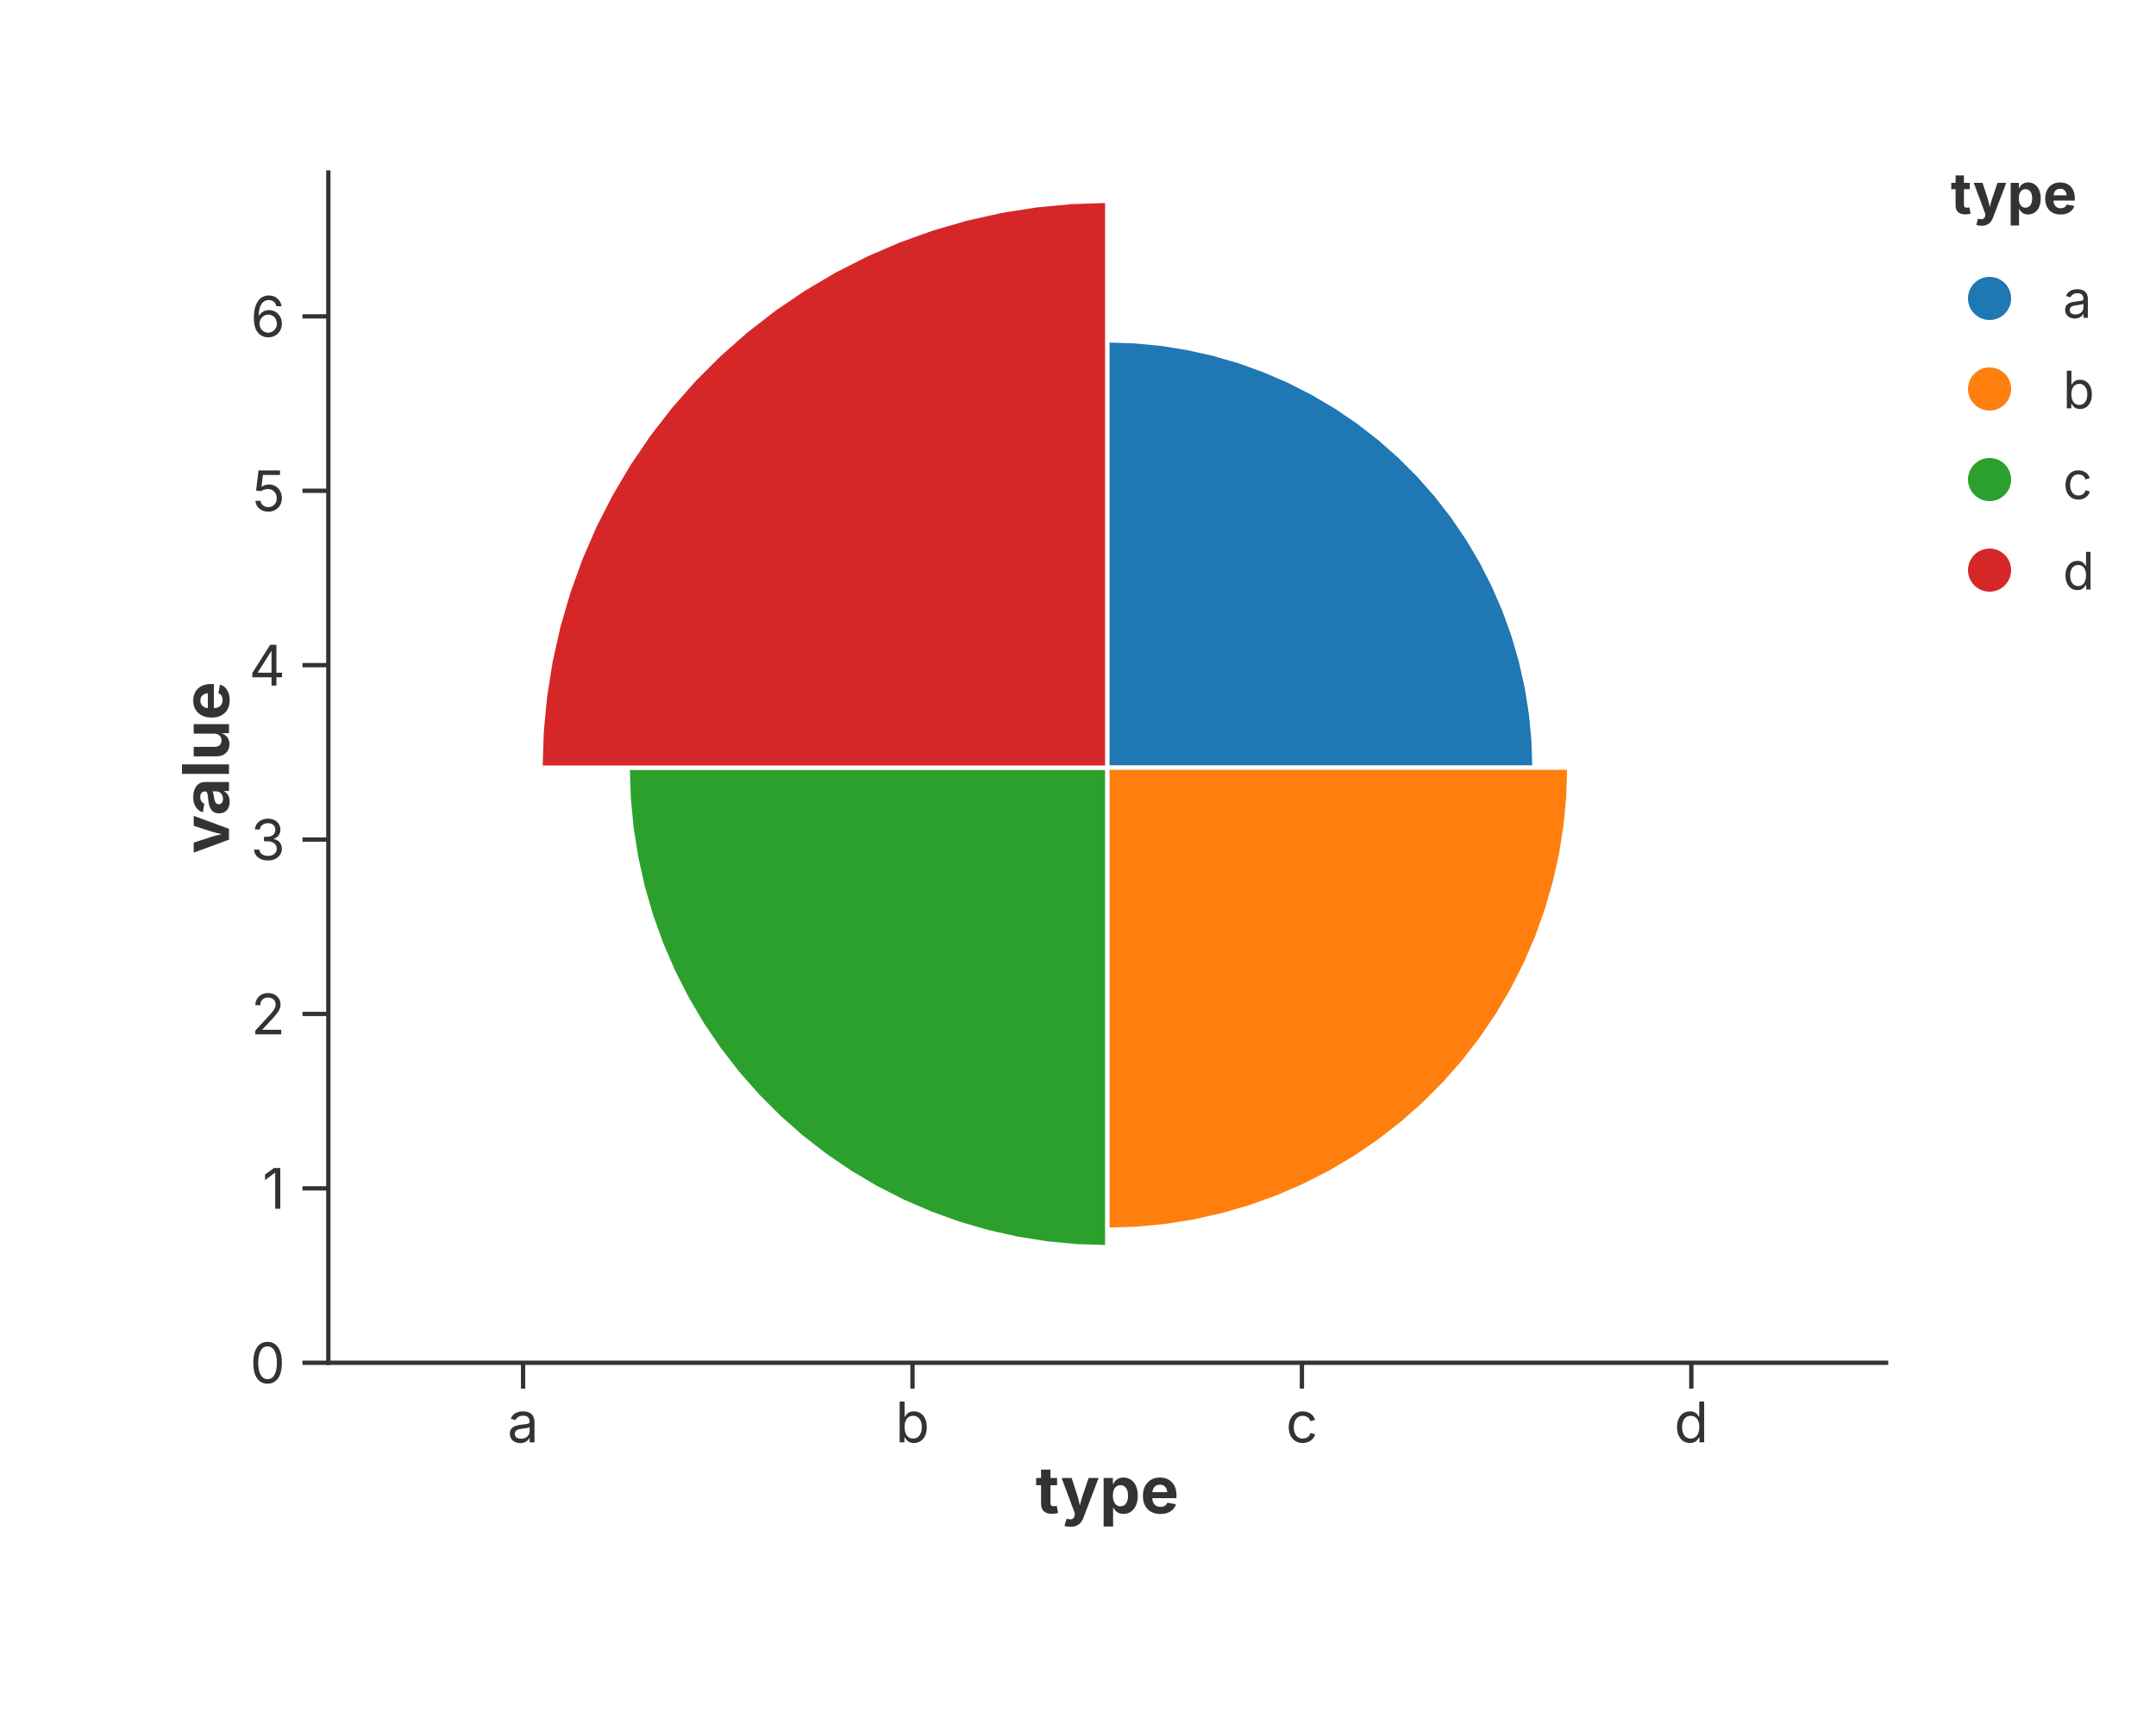
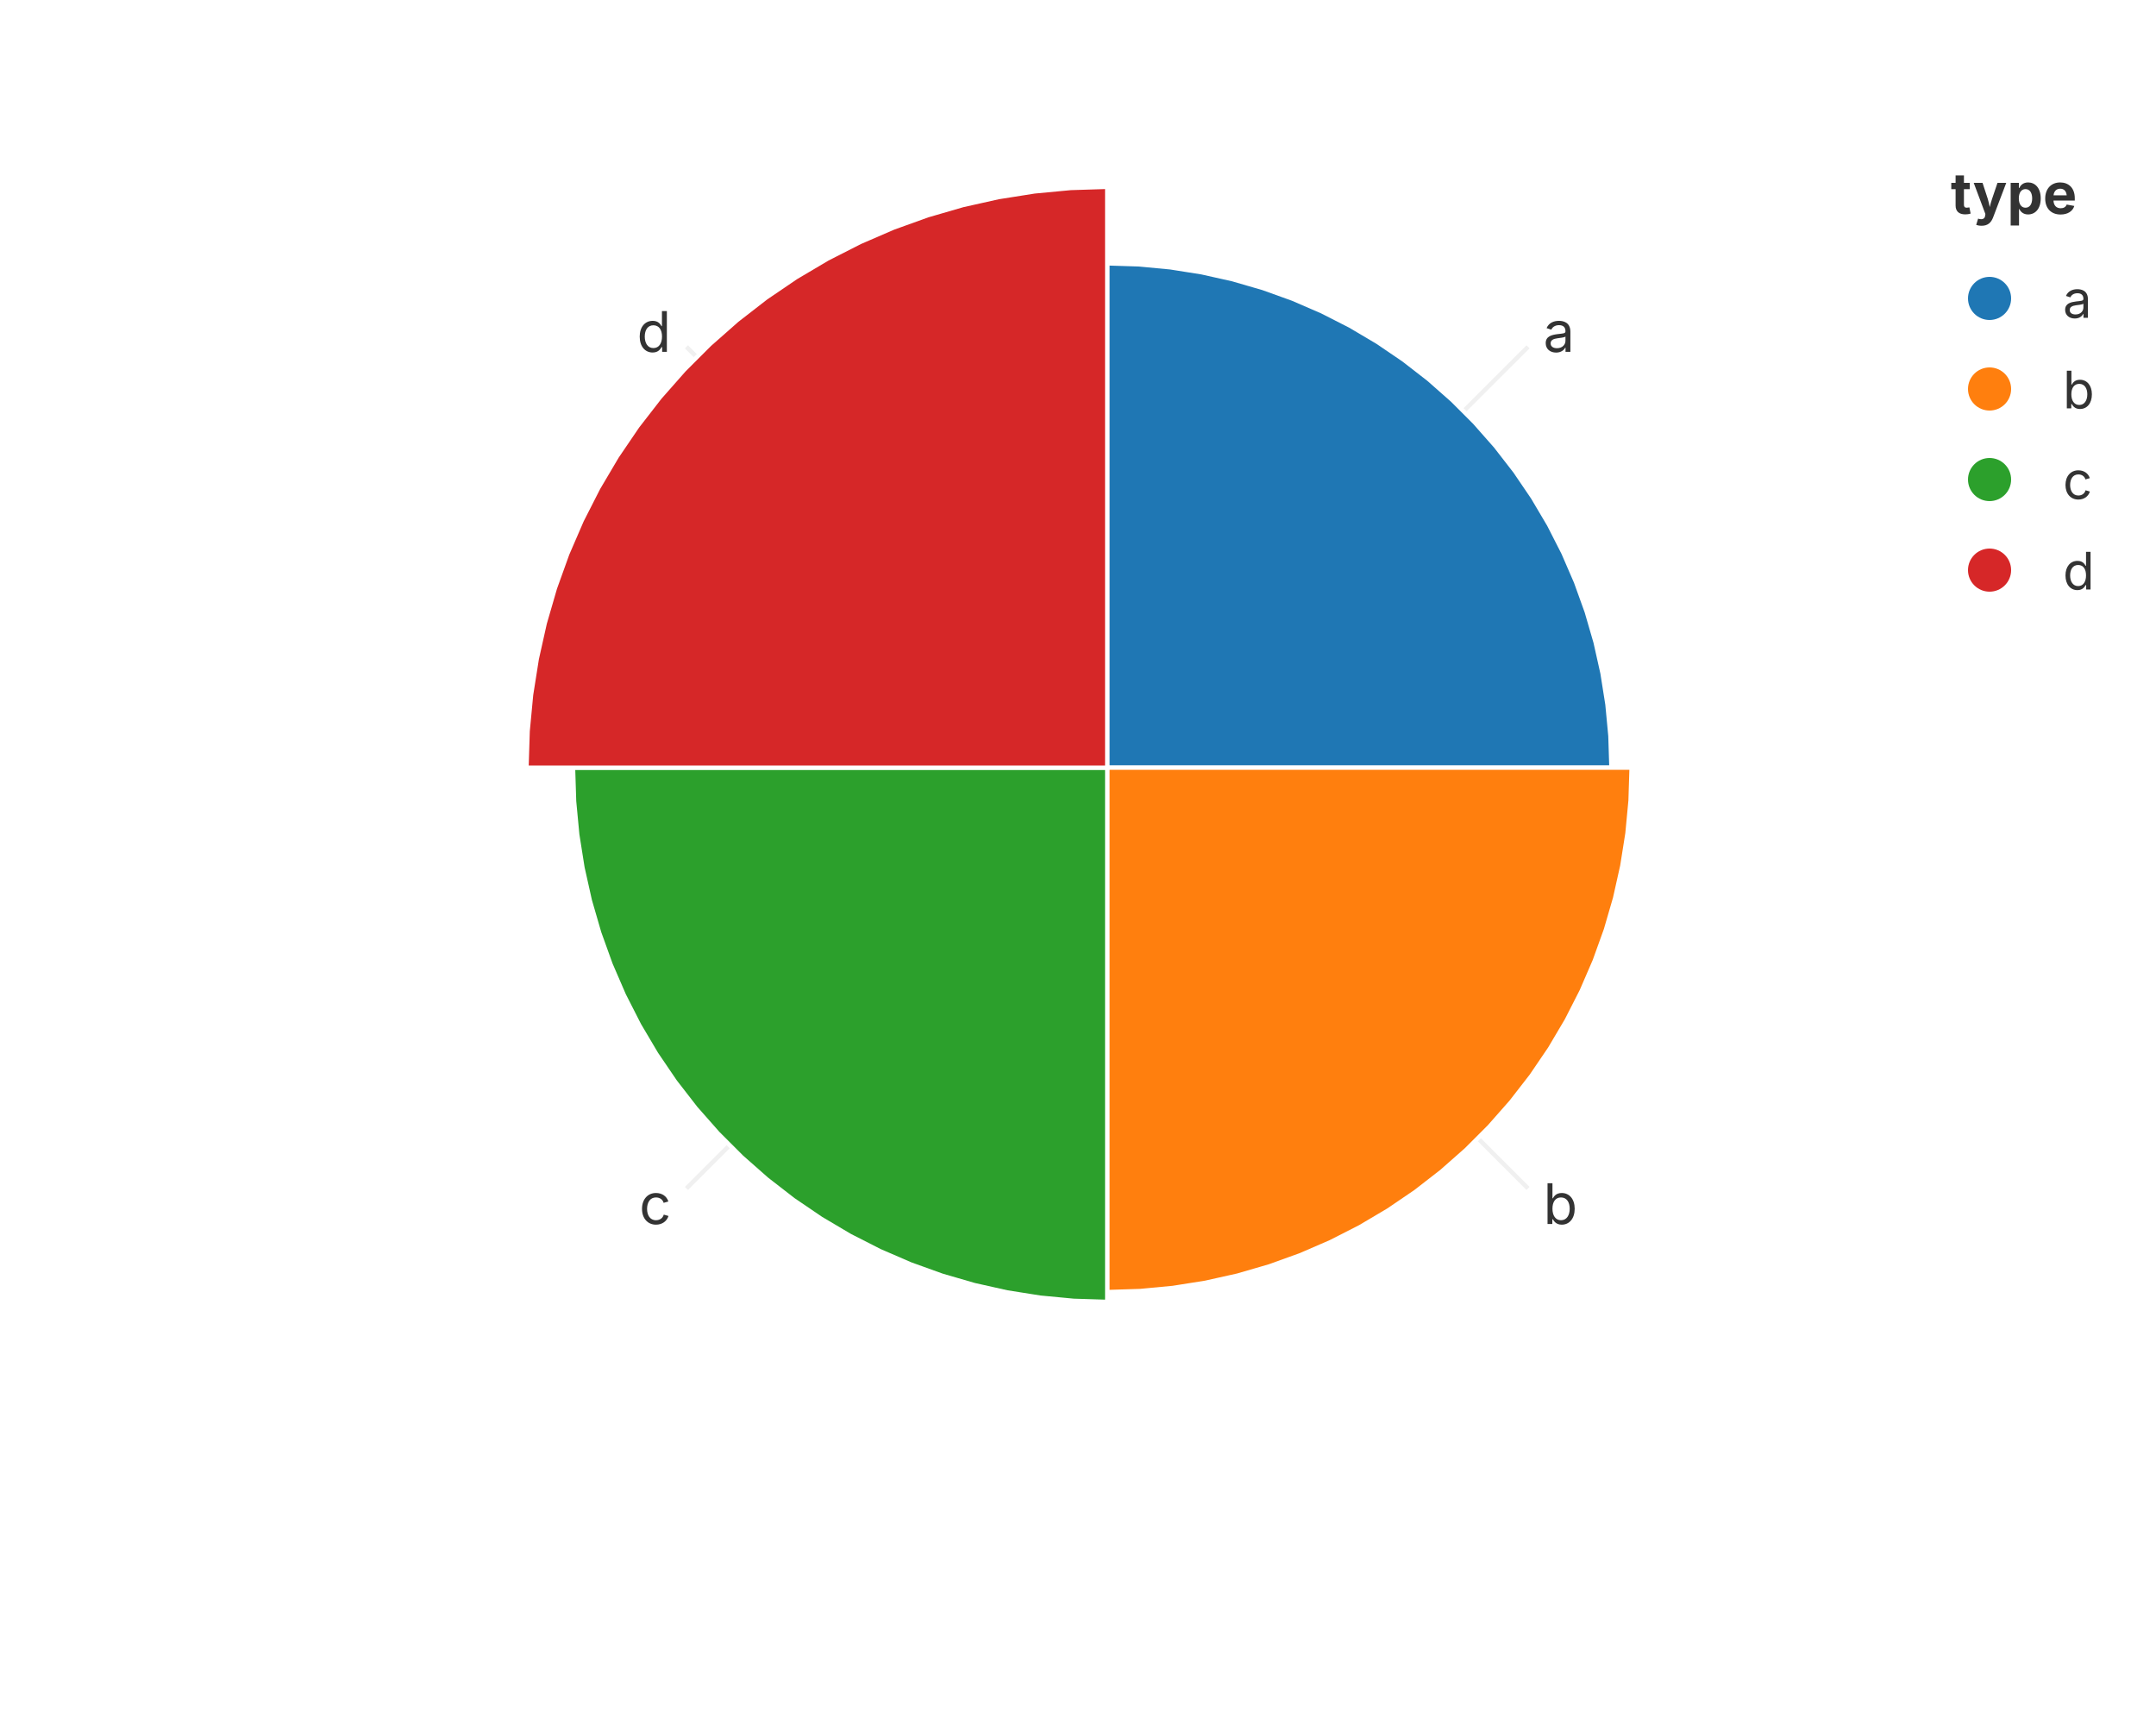
<svg xmlns="http://www.w3.org/2000/svg" width="500" height="400" viewBox="0 0 500 400">
  <rect width="100%" height="100%" fill="rgba(255,255,255,1.000)" />
-   <line x1="76.15" y1="316.00" x2="437.40" y2="316.00" stroke="rgba(51,51,51,1.000)" stroke-width="1" stroke-linecap="square" />
-   <line x1="121.31" y1="316.00" x2="121.31" y2="322.00" stroke="rgba(51,51,51,1.000)" stroke-width="1.0" />
-   <text x="121.31" y="325.00" font-size="13" font-family="Inter, -apple-system, BlinkMacSystemFont, 'Segoe UI', Roboto, Helvetica, Arial, 'PingFang SC', 'Microsoft YaHei', Ubuntu, Cantarell, 'Noto Sans', sans-serif" fill="rgba(51,51,51,1.000)" text-anchor="middle" dominant-baseline="hanging">a</text>
-   <line x1="211.62" y1="316.00" x2="211.62" y2="322.00" stroke="rgba(51,51,51,1.000)" stroke-width="1.0" />
-   <text x="211.62" y="325.00" font-size="13" font-family="Inter, -apple-system, BlinkMacSystemFont, 'Segoe UI', Roboto, Helvetica, Arial, 'PingFang SC', 'Microsoft YaHei', Ubuntu, Cantarell, 'Noto Sans', sans-serif" fill="rgba(51,51,51,1.000)" text-anchor="middle" dominant-baseline="hanging">b</text>
-   <line x1="301.93" y1="316.00" x2="301.93" y2="322.00" stroke="rgba(51,51,51,1.000)" stroke-width="1.0" />
-   <text x="301.93" y="325.00" font-size="13" font-family="Inter, -apple-system, BlinkMacSystemFont, 'Segoe UI', Roboto, Helvetica, Arial, 'PingFang SC', 'Microsoft YaHei', Ubuntu, Cantarell, 'Noto Sans', sans-serif" fill="rgba(51,51,51,1.000)" text-anchor="middle" dominant-baseline="hanging">c</text>
-   <line x1="392.24" y1="316.00" x2="392.24" y2="322.00" stroke="rgba(51,51,51,1.000)" stroke-width="1.0" />
-   <text x="392.24" y="325.00" font-size="13" font-family="Inter, -apple-system, BlinkMacSystemFont, 'Segoe UI', Roboto, Helvetica, Arial, 'PingFang SC', 'Microsoft YaHei', Ubuntu, Cantarell, 'Noto Sans', sans-serif" fill="rgba(51,51,51,1.000)" text-anchor="middle" dominant-baseline="hanging">d</text>
-   <text x="256.77" y="340.00" text-anchor="middle" font-size="15" font-family="Inter, -apple-system, BlinkMacSystemFont, 'Segoe UI', Roboto, Helvetica, Arial, 'PingFang SC', 'Microsoft YaHei', Ubuntu, Cantarell, 'Noto Sans', sans-serif" fill="rgba(51,51,51,1.000)" font-weight="bold" dominant-baseline="hanging">type</text>
-   <line x1="76.15" y1="40.00" x2="76.15" y2="316.00" stroke="rgba(51,51,51,1.000)" stroke-width="1" stroke-linecap="square" />
-   <line x1="76.15" y1="316.00" x2="70.15" y2="316.00" stroke="rgba(51,51,51,1.000)" stroke-width="1.0" />
-   <text x="66.15" y="316.00" font-size="13" font-family="Inter, -apple-system, BlinkMacSystemFont, 'Segoe UI', Roboto, Helvetica, Arial, 'PingFang SC', 'Microsoft YaHei', Ubuntu, Cantarell, 'Noto Sans', sans-serif" fill="rgba(51,51,51,1.000)" text-anchor="end" dominant-baseline="central">0</text>
-   <line x1="76.15" y1="275.56" x2="70.15" y2="275.56" stroke="rgba(51,51,51,1.000)" stroke-width="1.0" />
-   <text x="66.15" y="275.56" font-size="13" font-family="Inter, -apple-system, BlinkMacSystemFont, 'Segoe UI', Roboto, Helvetica, Arial, 'PingFang SC', 'Microsoft YaHei', Ubuntu, Cantarell, 'Noto Sans', sans-serif" fill="rgba(51,51,51,1.000)" text-anchor="end" dominant-baseline="central">1</text>
-   <line x1="76.15" y1="235.12" x2="70.15" y2="235.12" stroke="rgba(51,51,51,1.000)" stroke-width="1.0" />
-   <text x="66.15" y="235.12" font-size="13" font-family="Inter, -apple-system, BlinkMacSystemFont, 'Segoe UI', Roboto, Helvetica, Arial, 'PingFang SC', 'Microsoft YaHei', Ubuntu, Cantarell, 'Noto Sans', sans-serif" fill="rgba(51,51,51,1.000)" text-anchor="end" dominant-baseline="central">2</text>
-   <line x1="76.15" y1="194.68" x2="70.15" y2="194.68" stroke="rgba(51,51,51,1.000)" stroke-width="1.0" />
-   <text x="66.15" y="194.68" font-size="13" font-family="Inter, -apple-system, BlinkMacSystemFont, 'Segoe UI', Roboto, Helvetica, Arial, 'PingFang SC', 'Microsoft YaHei', Ubuntu, Cantarell, 'Noto Sans', sans-serif" fill="rgba(51,51,51,1.000)" text-anchor="end" dominant-baseline="central">3</text>
-   <line x1="76.15" y1="154.24" x2="70.15" y2="154.24" stroke="rgba(51,51,51,1.000)" stroke-width="1.0" />
-   <text x="66.15" y="154.24" font-size="13" font-family="Inter, -apple-system, BlinkMacSystemFont, 'Segoe UI', Roboto, Helvetica, Arial, 'PingFang SC', 'Microsoft YaHei', Ubuntu, Cantarell, 'Noto Sans', sans-serif" fill="rgba(51,51,51,1.000)" text-anchor="end" dominant-baseline="central">4</text>
-   <line x1="76.15" y1="113.80" x2="70.15" y2="113.80" stroke="rgba(51,51,51,1.000)" stroke-width="1.0" />
-   <text x="66.15" y="113.80" font-size="13" font-family="Inter, -apple-system, BlinkMacSystemFont, 'Segoe UI', Roboto, Helvetica, Arial, 'PingFang SC', 'Microsoft YaHei', Ubuntu, Cantarell, 'Noto Sans', sans-serif" fill="rgba(51,51,51,1.000)" text-anchor="end" dominant-baseline="central">5</text>
-   <line x1="76.15" y1="73.36" x2="70.15" y2="73.36" stroke="rgba(51,51,51,1.000)" stroke-width="1.0" />
-   <text x="66.15" y="73.36" font-size="13" font-family="Inter, -apple-system, BlinkMacSystemFont, 'Segoe UI', Roboto, Helvetica, Arial, 'PingFang SC', 'Microsoft YaHei', Ubuntu, Cantarell, 'Noto Sans', sans-serif" fill="rgba(51,51,51,1.000)" text-anchor="end" dominant-baseline="central">6</text>
-   <text x="47.50" y="178.00" text-anchor="middle" font-size="15" font-family="Inter, -apple-system, BlinkMacSystemFont, 'Segoe UI', Roboto, Helvetica, Arial, 'PingFang SC', 'Microsoft YaHei', Ubuntu, Cantarell, 'Noto Sans', sans-serif" fill="rgba(51,51,51,1.000)" font-weight="bold" transform="rotate(-90, 47.50, 178.00)" dominant-baseline="middle">value</text>
+   <circle cx="256.77" cy="178.00" r="101.10" fill="none" stroke="rgba(204,204,204,1.000)" stroke-width="1.00" stroke-dasharray="2,4" opacity="0.3" />
+   <text x="256.77" y="76.90" font-size="11" font-family="Inter, -apple-system, BlinkMacSystemFont, 'Segoe UI', Roboto, Helvetica, Arial, 'PingFang SC', 'Microsoft YaHei', Ubuntu, Cantarell, 'Noto Sans', sans-serif" fill="rgba(51,51,51,1.000)" text-anchor="middle" dominant-baseline="middle" opacity="0.8">5</text>
+   <line x1="256.77" y1="178.00" x2="354.36" y2="80.42" stroke="rgba(204,204,204,1.000)" stroke-width="1.00" opacity="0.3" />
+   <text x="357.89" y="76.88" font-size="13" font-family="Inter, -apple-system, BlinkMacSystemFont, 'Segoe UI', Roboto, Helvetica, Arial, 'PingFang SC', 'Microsoft YaHei', Ubuntu, Cantarell, 'Noto Sans', sans-serif" fill="rgba(51,51,51,1.000)" text-anchor="start" dominant-baseline="middle">a</text>
+   <line x1="256.77" y1="178.00" x2="354.36" y2="275.58" stroke="rgba(204,204,204,1.000)" stroke-width="1.00" opacity="0.3" />
+   <text x="357.89" y="279.12" font-size="13" font-family="Inter, -apple-system, BlinkMacSystemFont, 'Segoe UI', Roboto, Helvetica, Arial, 'PingFang SC', 'Microsoft YaHei', Ubuntu, Cantarell, 'Noto Sans', sans-serif" fill="rgba(51,51,51,1.000)" text-anchor="start" dominant-baseline="middle">b</text>
+   <line x1="256.77" y1="178.00" x2="159.19" y2="275.58" stroke="rgba(204,204,204,1.000)" stroke-width="1.00" opacity="0.3" />
+   <text x="155.66" y="279.12" font-size="13" font-family="Inter, -apple-system, BlinkMacSystemFont, 'Segoe UI', Roboto, Helvetica, Arial, 'PingFang SC', 'Microsoft YaHei', Ubuntu, Cantarell, 'Noto Sans', sans-serif" fill="rgba(51,51,51,1.000)" text-anchor="end" dominant-baseline="middle">c</text>
+   <line x1="256.77" y1="178.00" x2="159.19" y2="80.42" stroke="rgba(204,204,204,1.000)" stroke-width="1.00" opacity="0.3" />
+   <text x="155.66" y="76.88" font-size="13" font-family="Inter, -apple-system, BlinkMacSystemFont, 'Segoe UI', Roboto, Helvetica, Arial, 'PingFang SC', 'Microsoft YaHei', Ubuntu, Cantarell, 'Noto Sans', sans-serif" fill="rgba(51,51,51,1.000)" text-anchor="end" dominant-baseline="middle">d</text>
  <defs>
    <clipPath id="plot-clip-area">
      <rect x="76.150" y="40.000" width="361.250" height="276.000" />
    </clipPath>
  </defs>
-   <polygon points="256.775,178.000 256.775,78.923 262.996,79.119 269.193,79.704 275.340,80.678 281.414,82.036 287.391,83.772 293.248,85.881 298.960,88.353 304.506,91.178 309.863,94.347 315.011,97.845 319.929,101.660 324.598,105.776 328.999,110.177 333.115,114.846 336.930,119.764 340.428,124.912 343.597,130.269 346.422,135.815 348.894,141.527 351.003,147.384 352.739,153.361 354.097,159.435 355.071,165.582 355.656,171.779 355.852,178.000 256.775,178.000 256.775,178.000 256.775,178.000 256.775,178.000 256.775,178.000 256.775,178.000 256.775,178.000 256.775,178.000 256.775,178.000 256.775,178.000 256.775,178.000 256.775,178.000 256.775,178.000 256.775,178.000 256.775,178.000 256.775,178.000 256.775,178.000 256.775,178.000 256.775,178.000 256.775,178.000 256.775,178.000 256.775,178.000 256.775,178.000 256.775,178.000 256.775,178.000" fill="rgba(31,119,180,1.000)" stroke="rgba(255,255,255,1.000)" stroke-width="1.000" fill-opacity="1.000" stroke-opacity="1.000" clip-path="url(#plot-clip-area)" />
-   <polygon points="256.775,178.000 363.940,178.000 363.728,184.729 363.095,191.431 362.042,198.081 360.573,204.651 358.695,211.116 356.414,217.450 353.741,223.629 350.684,229.627 347.257,235.422 343.473,240.990 339.347,246.309 334.895,251.359 330.134,256.120 325.084,260.572 319.765,264.698 314.197,268.482 308.402,271.909 302.404,274.966 296.225,277.639 289.891,279.920 283.426,281.798 276.856,283.267 270.206,284.320 263.504,284.953 256.775,285.165 256.775,178.000 256.775,178.000 256.775,178.000 256.775,178.000 256.775,178.000 256.775,178.000 256.775,178.000 256.775,178.000 256.775,178.000 256.775,178.000 256.775,178.000 256.775,178.000 256.775,178.000 256.775,178.000 256.775,178.000 256.775,178.000 256.775,178.000 256.775,178.000 256.775,178.000 256.775,178.000 256.775,178.000 256.775,178.000 256.775,178.000 256.775,178.000 256.775,178.000" fill="rgba(255,127,14,1.000)" stroke="rgba(255,255,255,1.000)" stroke-width="1.000" fill-opacity="1.000" stroke-opacity="1.000" clip-path="url(#plot-clip-area)" />
-   <polygon points="256.775,178.000 256.775,289.209 249.792,288.989 242.837,288.332 235.937,287.239 229.118,285.715 222.410,283.766 215.836,281.399 209.425,278.625 203.200,275.453 197.186,271.897 191.408,267.970 185.888,263.688 180.647,259.068 175.707,254.128 171.087,248.887 166.805,243.367 162.878,237.589 159.322,231.575 156.150,225.350 153.376,218.939 151.009,212.365 149.060,205.656 147.536,198.838 146.443,191.938 145.786,184.983 145.566,178.000 256.775,178.000 256.775,178.000 256.775,178.000 256.775,178.000 256.775,178.000 256.775,178.000 256.775,178.000 256.775,178.000 256.775,178.000 256.775,178.000 256.775,178.000 256.775,178.000 256.775,178.000 256.775,178.000 256.775,178.000 256.775,178.000 256.775,178.000 256.775,178.000 256.775,178.000 256.775,178.000 256.775,178.000 256.775,178.000 256.775,178.000 256.775,178.000 256.775,178.000" fill="rgba(44,160,44,1.000)" stroke="rgba(255,255,255,1.000)" stroke-width="1.000" fill-opacity="1.000" stroke-opacity="1.000" clip-path="url(#plot-clip-area)" />
-   <polygon points="256.775,178.000 125.346,178.000 125.606,169.748 126.383,161.528 127.674,153.373 129.475,145.315 131.779,137.386 134.576,129.618 137.855,122.040 141.603,114.684 145.806,107.577 150.447,100.748 155.508,94.224 160.968,88.031 166.806,82.193 172.999,76.733 179.523,71.672 186.352,67.031 193.459,62.828 200.815,59.080 208.393,55.801 216.161,53.004 224.090,50.701 232.148,48.899 240.303,47.608 248.523,46.831 256.775,46.571 256.775,178.000 256.775,178.000 256.775,178.000 256.775,178.000 256.775,178.000 256.775,178.000 256.775,178.000 256.775,178.000 256.775,178.000 256.775,178.000 256.775,178.000 256.775,178.000 256.775,178.000 256.775,178.000 256.775,178.000 256.775,178.000 256.775,178.000 256.775,178.000 256.775,178.000 256.775,178.000 256.775,178.000 256.775,178.000 256.775,178.000 256.775,178.000 256.775,178.000" fill="rgba(214,39,40,1.000)" stroke="rgba(255,255,255,1.000)" stroke-width="1.000" fill-opacity="1.000" stroke-opacity="1.000" clip-path="url(#plot-clip-area)" />
+   <polygon points="256.775,178.000 256.775,61.070 264.117,61.301 271.430,61.992 278.685,63.141 285.854,64.744 292.908,66.793 299.820,69.281 306.561,72.199 313.106,75.533 319.429,79.273 325.505,83.402 331.309,87.904 336.819,92.762 342.013,97.956 346.871,103.466 351.373,109.270 355.502,115.346 359.242,121.669 362.576,128.214 365.494,134.955 367.982,141.867 370.031,148.921 371.634,156.090 372.783,163.345 373.474,170.658 373.705,178.000 256.775,178.000 256.775,178.000 256.775,178.000 256.775,178.000 256.775,178.000 256.775,178.000 256.775,178.000 256.775,178.000 256.775,178.000 256.775,178.000 256.775,178.000 256.775,178.000 256.775,178.000 256.775,178.000 256.775,178.000 256.775,178.000 256.775,178.000 256.775,178.000 256.775,178.000 256.775,178.000 256.775,178.000 256.775,178.000 256.775,178.000 256.775,178.000 256.775,178.000" fill="rgba(31,119,180,1.000)" stroke="rgba(255,255,255,1.000)" stroke-width="1.000" fill-opacity="1.000" stroke-opacity="1.000" clip-path="url(#plot-clip-area)" />
+   <polygon points="256.775,178.000 378.384,178.000 378.144,185.636 377.425,193.242 376.230,200.787 374.563,208.243 372.432,215.579 369.844,222.767 366.810,229.779 363.342,236.586 359.453,243.161 355.159,249.480 350.476,255.516 345.424,261.247 340.022,266.649 334.292,271.701 328.255,276.384 321.936,280.678 315.361,284.567 308.554,288.035 301.542,291.069 294.354,293.657 287.018,295.788 279.562,297.455 272.017,298.650 264.411,299.369 256.775,299.609 256.775,178.000 256.775,178.000 256.775,178.000 256.775,178.000 256.775,178.000 256.775,178.000 256.775,178.000 256.775,178.000 256.775,178.000 256.775,178.000 256.775,178.000 256.775,178.000 256.775,178.000 256.775,178.000 256.775,178.000 256.775,178.000 256.775,178.000 256.775,178.000 256.775,178.000 256.775,178.000 256.775,178.000 256.775,178.000 256.775,178.000 256.775,178.000 256.775,178.000" fill="rgba(255,127,14,1.000)" stroke="rgba(255,255,255,1.000)" stroke-width="1.000" fill-opacity="1.000" stroke-opacity="1.000" clip-path="url(#plot-clip-area)" />
+   <polygon points="256.775,178.000 256.775,301.882 248.996,301.638 241.248,300.905 233.562,299.688 225.967,297.990 218.493,295.819 211.171,293.183 204.029,290.092 197.094,286.559 190.396,282.597 183.959,278.223 177.809,273.453 171.972,268.306 166.469,262.803 161.322,256.966 156.552,250.816 152.178,244.379 148.216,237.681 144.683,230.747 141.592,223.604 138.956,216.282 136.785,208.808 135.087,201.213 133.870,193.527 133.137,185.779 132.893,178.000 256.775,178.000 256.775,178.000 256.775,178.000 256.775,178.000 256.775,178.000 256.775,178.000 256.775,178.000 256.775,178.000 256.775,178.000 256.775,178.000 256.775,178.000 256.775,178.000 256.775,178.000 256.775,178.000 256.775,178.000 256.775,178.000 256.775,178.000 256.775,178.000 256.775,178.000 256.775,178.000 256.775,178.000 256.775,178.000 256.775,178.000 256.775,178.000 256.775,178.000" fill="rgba(44,160,44,1.000)" stroke="rgba(255,255,255,1.000)" stroke-width="1.000" fill-opacity="1.000" stroke-opacity="1.000" clip-path="url(#plot-clip-area)" />
+   <polygon points="256.775,178.000 122.101,178.000 122.367,169.544 123.163,161.121 124.486,152.765 126.332,144.508 128.692,136.383 131.558,128.423 134.918,120.659 138.759,113.120 143.066,105.838 147.821,98.840 153.007,92.155 158.602,85.809 164.584,79.827 170.930,74.232 177.615,69.046 184.613,64.291 191.895,59.984 199.434,56.143 207.198,52.783 215.158,49.917 223.283,47.557 231.540,45.711 239.896,44.388 248.319,43.592 256.775,43.326 256.775,178.000 256.775,178.000 256.775,178.000 256.775,178.000 256.775,178.000 256.775,178.000 256.775,178.000 256.775,178.000 256.775,178.000 256.775,178.000 256.775,178.000 256.775,178.000 256.775,178.000 256.775,178.000 256.775,178.000 256.775,178.000 256.775,178.000 256.775,178.000 256.775,178.000 256.775,178.000 256.775,178.000 256.775,178.000 256.775,178.000 256.775,178.000 256.775,178.000" fill="rgba(214,39,40,1.000)" stroke="rgba(255,255,255,1.000)" stroke-width="1.000" fill-opacity="1.000" stroke-opacity="1.000" clip-path="url(#plot-clip-area)" />
  <text x="452.400" y="49.600" font-size="13.2" font-family="Inter, -apple-system, BlinkMacSystemFont, 'Segoe UI', Roboto, Helvetica, Arial, 'PingFang SC', 'Microsoft YaHei', Ubuntu, Cantarell, 'Noto Sans', sans-serif" fill="rgba(51,51,51,1.000)" fill-opacity="1.000" text-anchor="start" font-weight="bold">type</text>
  <circle cx="461.400" cy="69.200" r="5.000" fill="rgba(31,119,180,1.000)" stroke="none" stroke-width="0.000" fill-opacity="1.000" stroke-opacity="1.000" />
  <text x="478.400" y="73.700" font-size="12.0" font-family="Inter, -apple-system, BlinkMacSystemFont, 'Segoe UI', Roboto, Helvetica, Arial, 'PingFang SC', 'Microsoft YaHei', Ubuntu, Cantarell, 'Noto Sans', sans-serif" fill="rgba(51,51,51,1.000)" fill-opacity="1.000" text-anchor="start" font-weight="normal">a</text>
  <circle cx="461.400" cy="90.200" r="5.000" fill="rgba(255,127,14,1.000)" stroke="none" stroke-width="0.000" fill-opacity="1.000" stroke-opacity="1.000" />
  <text x="478.400" y="94.700" font-size="12.0" font-family="Inter, -apple-system, BlinkMacSystemFont, 'Segoe UI', Roboto, Helvetica, Arial, 'PingFang SC', 'Microsoft YaHei', Ubuntu, Cantarell, 'Noto Sans', sans-serif" fill="rgba(51,51,51,1.000)" fill-opacity="1.000" text-anchor="start" font-weight="normal">b</text>
  <circle cx="461.400" cy="111.200" r="5.000" fill="rgba(44,160,44,1.000)" stroke="none" stroke-width="0.000" fill-opacity="1.000" stroke-opacity="1.000" />
  <text x="478.400" y="115.700" font-size="12.0" font-family="Inter, -apple-system, BlinkMacSystemFont, 'Segoe UI', Roboto, Helvetica, Arial, 'PingFang SC', 'Microsoft YaHei', Ubuntu, Cantarell, 'Noto Sans', sans-serif" fill="rgba(51,51,51,1.000)" fill-opacity="1.000" text-anchor="start" font-weight="normal">c</text>
  <circle cx="461.400" cy="132.200" r="5.000" fill="rgba(214,39,40,1.000)" stroke="none" stroke-width="0.000" fill-opacity="1.000" stroke-opacity="1.000" />
  <text x="478.400" y="136.700" font-size="12.0" font-family="Inter, -apple-system, BlinkMacSystemFont, 'Segoe UI', Roboto, Helvetica, Arial, 'PingFang SC', 'Microsoft YaHei', Ubuntu, Cantarell, 'Noto Sans', sans-serif" fill="rgba(51,51,51,1.000)" fill-opacity="1.000" text-anchor="start" font-weight="normal">d</text>
</svg>
